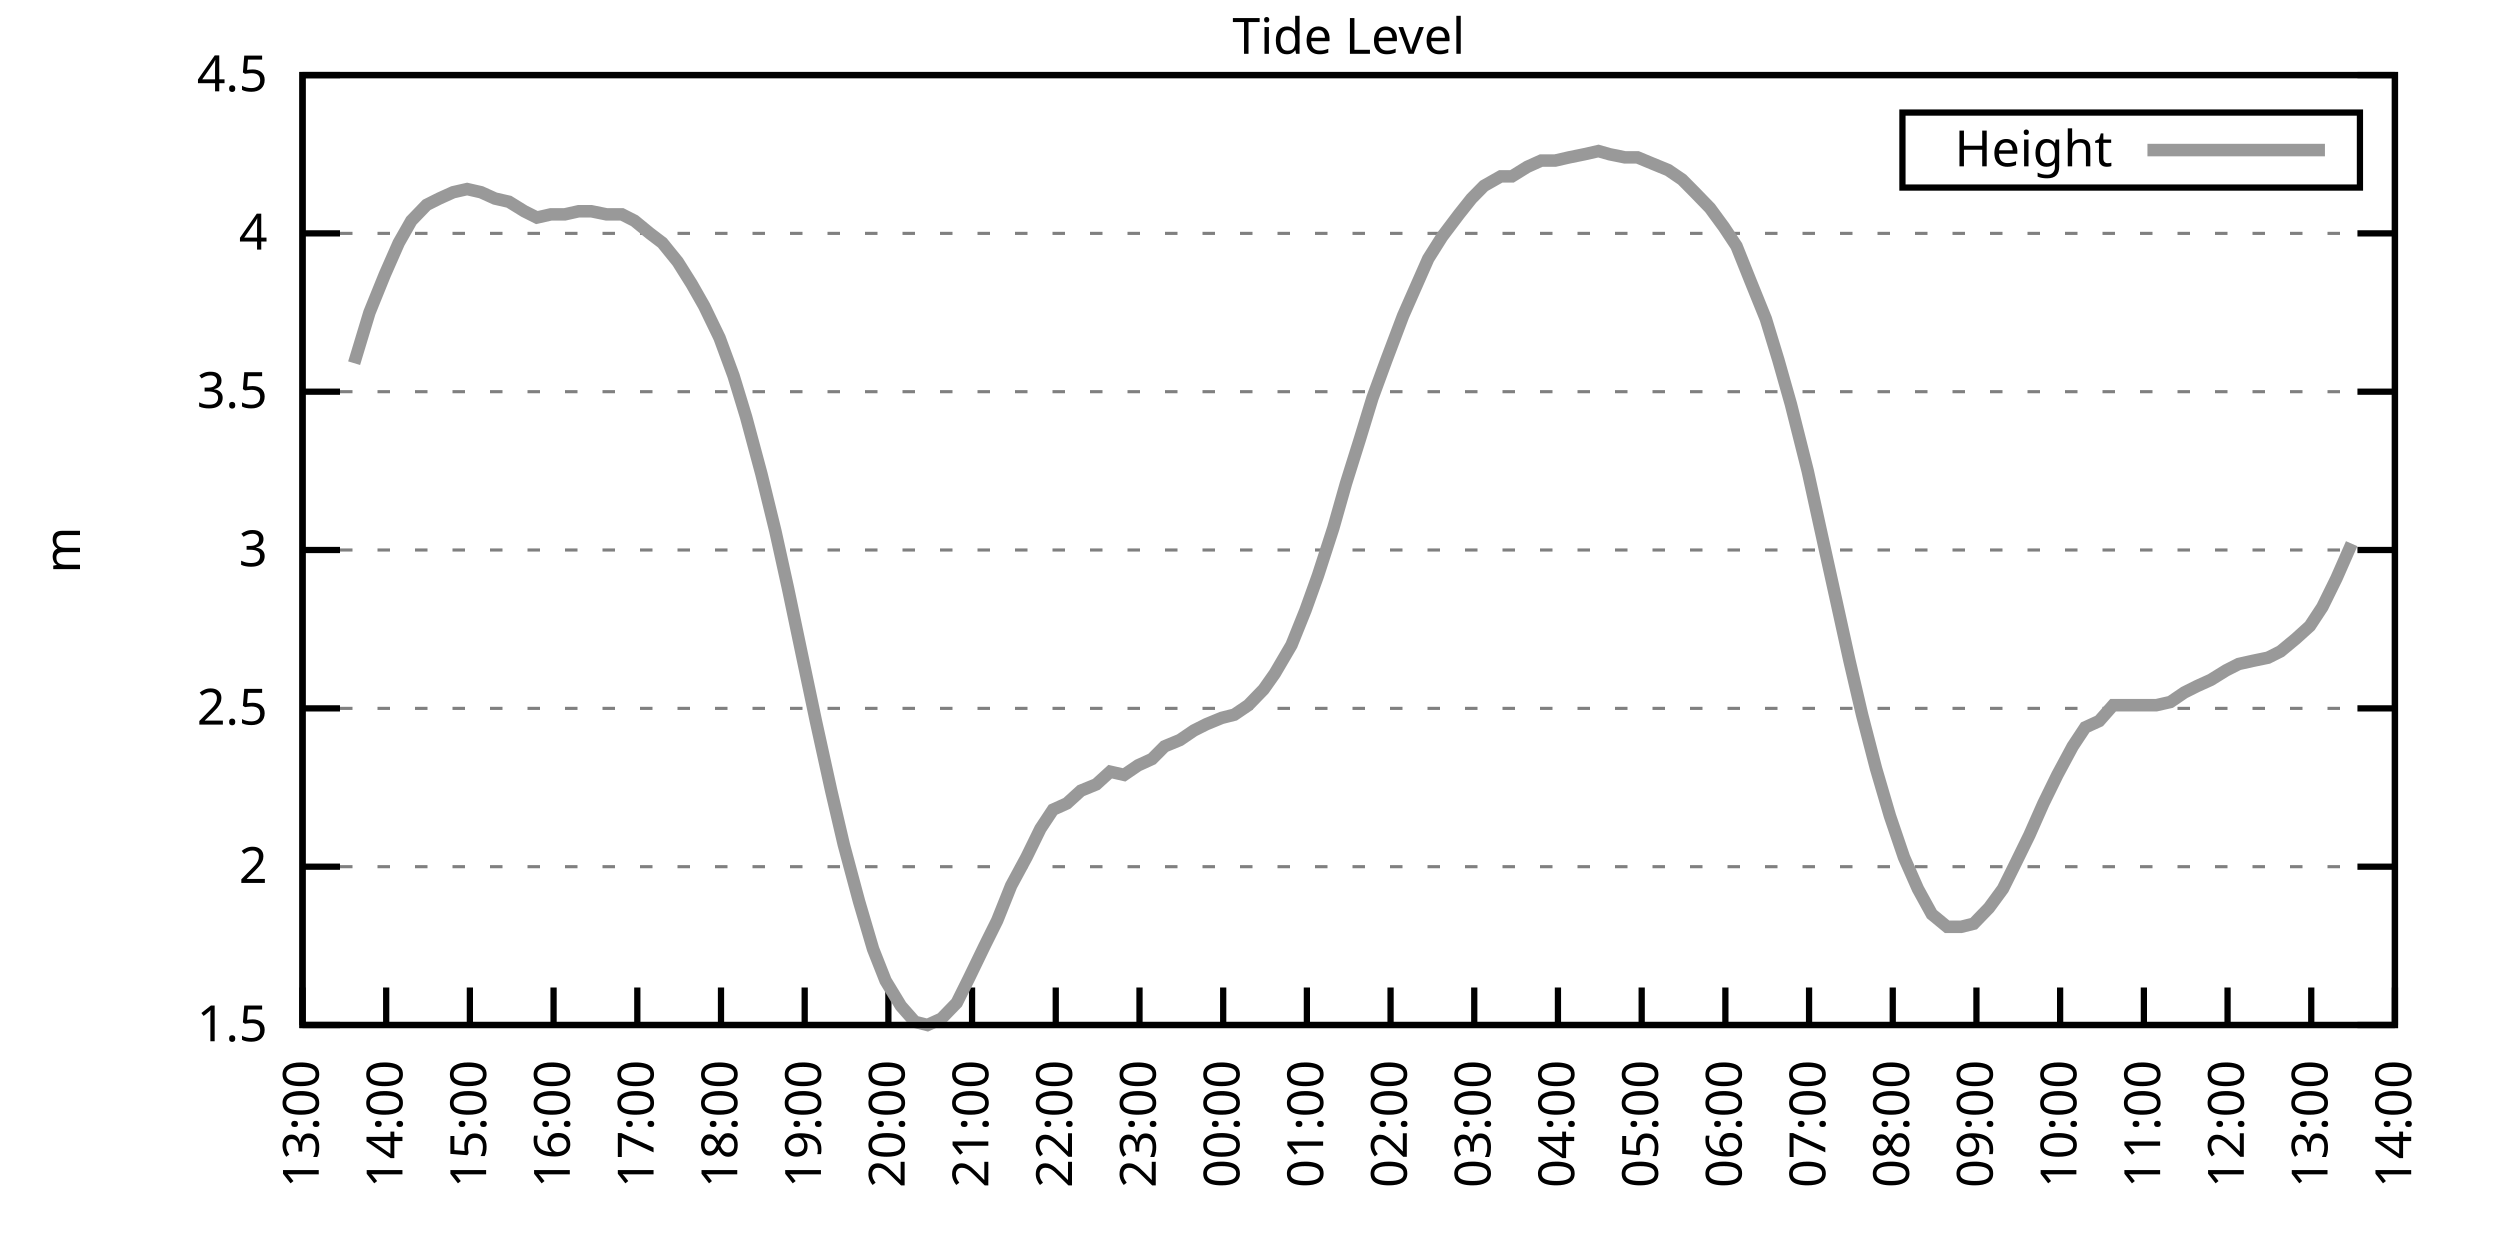
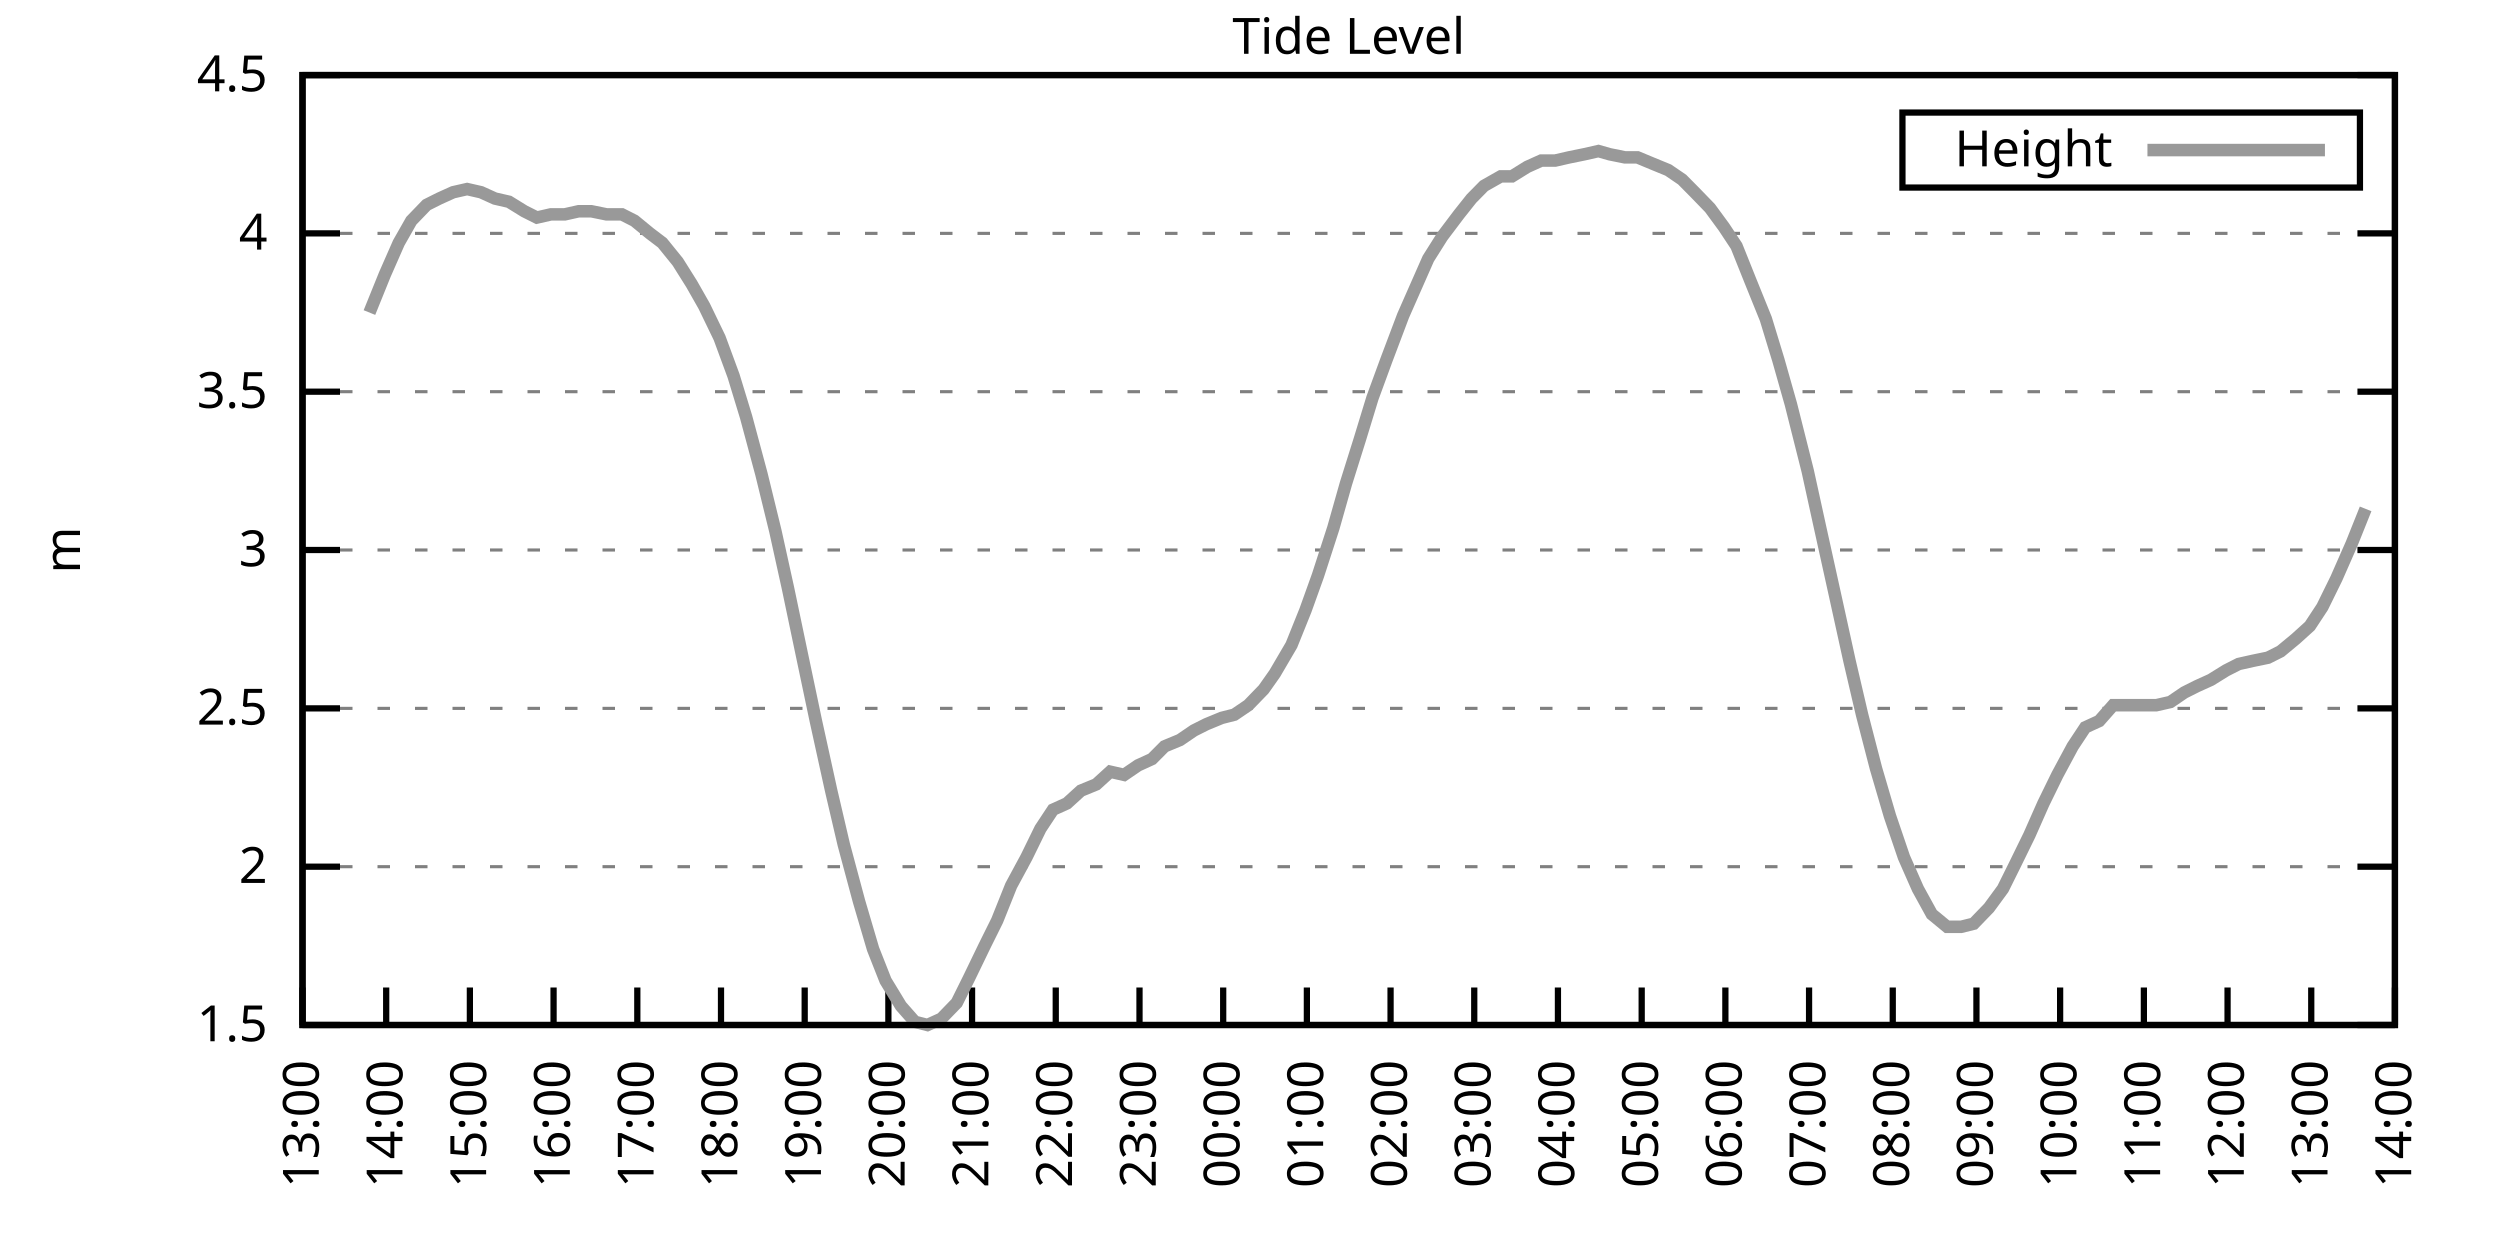
<svg xmlns="http://www.w3.org/2000/svg" xmlns:xlink="http://www.w3.org/1999/xlink" width="400" height="200" viewBox="0 0 400 200">
  <g id="gnuplot_canvas">
    <rect x="0" y="0" width="400" height="200" fill="none" />
    <defs>
      <circle id="gpDot" r="0.5" stroke-width="0.5" stroke="currentColor" />
      <path id="gpPt0" stroke-width="0.333" stroke="currentColor" d="M-1,0 h2 M0,-1 v2" />
      <path id="gpPt1" stroke-width="0.333" stroke="currentColor" d="M-1,-1 L1,1 M1,-1 L-1,1" />
      <path id="gpPt2" stroke-width="0.333" stroke="currentColor" d="M-1,0 L1,0 M0,-1 L0,1 M-1,-1 L1,1 M-1,1 L1,-1" />
      <rect id="gpPt3" stroke-width="0.333" stroke="currentColor" x="-1" y="-1" width="2" height="2" />
      <rect id="gpPt4" stroke-width="0.333" stroke="currentColor" fill="currentColor" x="-1" y="-1" width="2" height="2" />
      <circle id="gpPt5" stroke-width="0.333" stroke="currentColor" cx="0" cy="0" r="1" />
      <use xlink:href="#gpPt5" id="gpPt6" fill="currentColor" stroke="none" />
      <path id="gpPt7" stroke-width="0.333" stroke="currentColor" d="M0,-1.33 L-1.33,0.67 L1.33,0.67 z" />
      <use xlink:href="#gpPt7" id="gpPt8" fill="currentColor" stroke="none" />
      <use xlink:href="#gpPt7" id="gpPt9" stroke="currentColor" transform="rotate(180)" />
      <use xlink:href="#gpPt9" id="gpPt10" fill="currentColor" stroke="none" />
      <use xlink:href="#gpPt3" id="gpPt11" stroke="currentColor" transform="rotate(45)" />
      <use xlink:href="#gpPt11" id="gpPt12" fill="currentColor" stroke="none" />
      <path id="gpPt13" stroke-width="0.333" stroke="currentColor" d="M0,1.330 L1.265,0.411 L0.782,-1.067 L-0.782,-1.076 L-1.265,0.411 z" />
      <use xlink:href="#gpPt13" id="gpPt14" fill="currentColor" stroke="none" />
      <filter id="textbox" filterUnits="objectBoundingBox" x="0" y="0" height="1" width="1">
        <feFlood flood-color="white" flood-opacity="1" result="bgnd" />
        <feComposite in="SourceGraphic" in2="bgnd" operator="atop" />
      </filter>
      <filter id="greybox" filterUnits="objectBoundingBox" x="0" y="0" height="1" width="1">
        <feFlood flood-color="lightgrey" flood-opacity="1" result="grey" />
        <feComposite in="SourceGraphic" in2="grey" operator="atop" />
      </filter>
    </defs>
    <g fill="none" color="white" stroke="currentColor" stroke-width="1.00" stroke-linecap="butt" stroke-linejoin="miter">
</g>
    <g fill="none" color="black" stroke="currentColor" stroke-width="1.00" stroke-linecap="butt" stroke-linejoin="miter">
      <g stroke="none" shape-rendering="crispEdges">
        <polygon fill="rgb(255, 255, 255)" points="48.40,164.00 383.18,164.00 383.18,12.02 48.40,12.02 " />
      </g>
    </g>
    <g fill="none" color="black" stroke="currentColor" stroke-width="1.00" stroke-linecap="butt" stroke-linejoin="miter">
</g>
    <g fill="none" color="black" stroke="black" stroke-width="0.50" stroke-linecap="butt" stroke-linejoin="miter">
</g>
    <g fill="none" color="gray" stroke="currentColor" stroke-width="0.50" stroke-linecap="butt" stroke-linejoin="miter">
      <path stroke="gray" stroke-dasharray="2,4" class="gridline" d="M48.40,164.00 L383.19,164.00  " />
    </g>
    <g fill="none" color="gray" stroke="gray" stroke-width="1.00" stroke-linecap="butt" stroke-linejoin="miter">
</g>
    <g fill="none" color="black" stroke="currentColor" stroke-width="1.00" stroke-linecap="butt" stroke-linejoin="miter">
      <path stroke="black" d="M48.40,164.00 L54.40,164.00 M383.19,164.00 L377.19,164.00  " />
      <g transform="translate(42.80,166.60)" stroke="none" fill="black" font-family="Sans" font-size="8.00" text-anchor="end">
        <text>
          <tspan font-family="Sans"> 1.5</tspan>
        </text>
      </g>
    </g>
    <g fill="none" color="black" stroke="currentColor" stroke-width="1.00" stroke-linecap="butt" stroke-linejoin="miter">
</g>
    <g fill="none" color="black" stroke="black" stroke-width="0.50" stroke-linecap="butt" stroke-linejoin="miter">
</g>
    <g fill="none" color="gray" stroke="currentColor" stroke-width="0.50" stroke-linecap="butt" stroke-linejoin="miter">
      <path stroke="gray" stroke-dasharray="2,4" class="gridline" d="M48.40,138.67 L383.19,138.67  " />
    </g>
    <g fill="none" color="gray" stroke="gray" stroke-width="1.00" stroke-linecap="butt" stroke-linejoin="miter">
</g>
    <g fill="none" color="black" stroke="currentColor" stroke-width="1.00" stroke-linecap="butt" stroke-linejoin="miter">
      <path stroke="black" d="M48.40,138.67 L54.40,138.67 M383.19,138.67 L377.19,138.67  " />
      <g transform="translate(42.80,141.27)" stroke="none" fill="black" font-family="Sans" font-size="8.00" text-anchor="end">
        <text>
          <tspan font-family="Sans"> 2</tspan>
        </text>
      </g>
    </g>
    <g fill="none" color="black" stroke="currentColor" stroke-width="1.00" stroke-linecap="butt" stroke-linejoin="miter">
</g>
    <g fill="none" color="black" stroke="black" stroke-width="0.50" stroke-linecap="butt" stroke-linejoin="miter">
</g>
    <g fill="none" color="gray" stroke="currentColor" stroke-width="0.50" stroke-linecap="butt" stroke-linejoin="miter">
      <path stroke="gray" stroke-dasharray="2,4" class="gridline" d="M48.40,113.34 L383.19,113.34  " />
    </g>
    <g fill="none" color="gray" stroke="gray" stroke-width="1.00" stroke-linecap="butt" stroke-linejoin="miter">
</g>
    <g fill="none" color="black" stroke="currentColor" stroke-width="1.00" stroke-linecap="butt" stroke-linejoin="miter">
      <path stroke="black" d="M48.40,113.34 L54.40,113.34 M383.19,113.34 L377.19,113.34  " />
      <g transform="translate(42.80,115.94)" stroke="none" fill="black" font-family="Sans" font-size="8.00" text-anchor="end">
        <text>
          <tspan font-family="Sans"> 2.5</tspan>
        </text>
      </g>
    </g>
    <g fill="none" color="black" stroke="currentColor" stroke-width="1.00" stroke-linecap="butt" stroke-linejoin="miter">
</g>
    <g fill="none" color="black" stroke="black" stroke-width="0.50" stroke-linecap="butt" stroke-linejoin="miter">
</g>
    <g fill="none" color="gray" stroke="currentColor" stroke-width="0.50" stroke-linecap="butt" stroke-linejoin="miter">
      <path stroke="gray" stroke-dasharray="2,4" class="gridline" d="M48.40,88.00 L383.19,88.00  " />
    </g>
    <g fill="none" color="gray" stroke="gray" stroke-width="1.00" stroke-linecap="butt" stroke-linejoin="miter">
</g>
    <g fill="none" color="black" stroke="currentColor" stroke-width="1.00" stroke-linecap="butt" stroke-linejoin="miter">
      <path stroke="black" d="M48.40,88.00 L54.40,88.00 M383.19,88.00 L377.19,88.00  " />
      <g transform="translate(42.80,90.60)" stroke="none" fill="black" font-family="Sans" font-size="8.00" text-anchor="end">
        <text>
          <tspan font-family="Sans"> 3</tspan>
        </text>
      </g>
    </g>
    <g fill="none" color="black" stroke="currentColor" stroke-width="1.00" stroke-linecap="butt" stroke-linejoin="miter">
</g>
    <g fill="none" color="black" stroke="black" stroke-width="0.50" stroke-linecap="butt" stroke-linejoin="miter">
</g>
    <g fill="none" color="gray" stroke="currentColor" stroke-width="0.50" stroke-linecap="butt" stroke-linejoin="miter">
      <path stroke="gray" stroke-dasharray="2,4" class="gridline" d="M48.40,62.67 L383.19,62.67  " />
    </g>
    <g fill="none" color="gray" stroke="gray" stroke-width="1.00" stroke-linecap="butt" stroke-linejoin="miter">
</g>
    <g fill="none" color="black" stroke="currentColor" stroke-width="1.00" stroke-linecap="butt" stroke-linejoin="miter">
      <path stroke="black" d="M48.40,62.67 L54.40,62.67 M383.19,62.67 L377.19,62.67  " />
      <g transform="translate(42.80,65.27)" stroke="none" fill="black" font-family="Sans" font-size="8.00" text-anchor="end">
        <text>
          <tspan font-family="Sans"> 3.5</tspan>
        </text>
      </g>
    </g>
    <g fill="none" color="black" stroke="currentColor" stroke-width="1.00" stroke-linecap="butt" stroke-linejoin="miter">
</g>
    <g fill="none" color="black" stroke="black" stroke-width="0.50" stroke-linecap="butt" stroke-linejoin="miter">
</g>
    <g fill="none" color="gray" stroke="currentColor" stroke-width="0.50" stroke-linecap="butt" stroke-linejoin="miter">
      <path stroke="gray" stroke-dasharray="2,4" class="gridline" d="M48.40,37.34 L383.19,37.34  " />
    </g>
    <g fill="none" color="gray" stroke="gray" stroke-width="1.00" stroke-linecap="butt" stroke-linejoin="miter">
</g>
    <g fill="none" color="black" stroke="currentColor" stroke-width="1.00" stroke-linecap="butt" stroke-linejoin="miter">
      <path stroke="black" d="M48.40,37.34 L54.40,37.34 M383.19,37.34 L377.19,37.34  " />
      <g transform="translate(42.80,39.94)" stroke="none" fill="black" font-family="Sans" font-size="8.00" text-anchor="end">
        <text>
          <tspan font-family="Sans"> 4</tspan>
        </text>
      </g>
    </g>
    <g fill="none" color="black" stroke="currentColor" stroke-width="1.00" stroke-linecap="butt" stroke-linejoin="miter">
</g>
    <g fill="none" color="black" stroke="black" stroke-width="0.50" stroke-linecap="butt" stroke-linejoin="miter">
</g>
    <g fill="none" color="gray" stroke="currentColor" stroke-width="0.50" stroke-linecap="butt" stroke-linejoin="miter">
      <path stroke="gray" stroke-dasharray="2,4" class="gridline" d="M48.40,12.01 L383.19,12.01  " />
    </g>
    <g fill="none" color="gray" stroke="gray" stroke-width="1.00" stroke-linecap="butt" stroke-linejoin="miter">
</g>
    <g fill="none" color="black" stroke="currentColor" stroke-width="1.00" stroke-linecap="butt" stroke-linejoin="miter">
      <path stroke="black" d="M48.40,12.01 L54.40,12.01 M383.19,12.01 L377.19,12.01  " />
      <g transform="translate(42.80,14.61)" stroke="none" fill="black" font-family="Sans" font-size="8.00" text-anchor="end">
        <text>
          <tspan font-family="Sans"> 4.5</tspan>
        </text>
      </g>
    </g>
    <g fill="none" color="black" stroke="currentColor" stroke-width="1.00" stroke-linecap="butt" stroke-linejoin="miter">
      <path stroke="black" d="M48.40,164.00 L48.40,158.00  " />
      <g transform="translate(51.00,169.60) rotate(270.00)" stroke="none" fill="black" font-family="Sans" font-size="8.00" text-anchor="end">
        <text>
          <tspan font-family="Sans">13:00</tspan>
        </text>
      </g>
    </g>
    <g fill="none" color="black" stroke="currentColor" stroke-width="1.00" stroke-linecap="butt" stroke-linejoin="miter">
      <path stroke="black" d="M61.79,164.00 L61.79,158.00  " />
      <g transform="translate(64.39,169.60) rotate(270.00)" stroke="none" fill="black" font-family="Sans" font-size="8.00" text-anchor="end">
        <text>
          <tspan font-family="Sans">14:00</tspan>
        </text>
      </g>
    </g>
    <g fill="none" color="black" stroke="currentColor" stroke-width="1.00" stroke-linecap="butt" stroke-linejoin="miter">
      <path stroke="black" d="M75.18,164.00 L75.18,158.00  " />
      <g transform="translate(77.78,169.60) rotate(270.00)" stroke="none" fill="black" font-family="Sans" font-size="8.00" text-anchor="end">
        <text>
          <tspan font-family="Sans">15:00</tspan>
        </text>
      </g>
    </g>
    <g fill="none" color="black" stroke="currentColor" stroke-width="1.00" stroke-linecap="butt" stroke-linejoin="miter">
      <path stroke="black" d="M88.57,164.00 L88.57,158.00  " />
      <g transform="translate(91.17,169.60) rotate(270.00)" stroke="none" fill="black" font-family="Sans" font-size="8.00" text-anchor="end">
        <text>
          <tspan font-family="Sans">16:00</tspan>
        </text>
      </g>
    </g>
    <g fill="none" color="black" stroke="currentColor" stroke-width="1.00" stroke-linecap="butt" stroke-linejoin="miter">
      <path stroke="black" d="M101.97,164.00 L101.97,158.00  " />
      <g transform="translate(104.57,169.60) rotate(270.00)" stroke="none" fill="black" font-family="Sans" font-size="8.00" text-anchor="end">
        <text>
          <tspan font-family="Sans">17:00</tspan>
        </text>
      </g>
    </g>
    <g fill="none" color="black" stroke="currentColor" stroke-width="1.00" stroke-linecap="butt" stroke-linejoin="miter">
      <path stroke="black" d="M115.36,164.00 L115.36,158.00  " />
      <g transform="translate(117.96,169.60) rotate(270.00)" stroke="none" fill="black" font-family="Sans" font-size="8.00" text-anchor="end">
        <text>
          <tspan font-family="Sans">18:00</tspan>
        </text>
      </g>
    </g>
    <g fill="none" color="black" stroke="currentColor" stroke-width="1.00" stroke-linecap="butt" stroke-linejoin="miter">
      <path stroke="black" d="M128.75,164.00 L128.75,158.00  " />
      <g transform="translate(131.35,169.60) rotate(270.00)" stroke="none" fill="black" font-family="Sans" font-size="8.00" text-anchor="end">
        <text>
          <tspan font-family="Sans">19:00</tspan>
        </text>
      </g>
    </g>
    <g fill="none" color="black" stroke="currentColor" stroke-width="1.00" stroke-linecap="butt" stroke-linejoin="miter">
      <path stroke="black" d="M142.14,164.00 L142.14,158.00  " />
      <g transform="translate(144.74,169.60) rotate(270.00)" stroke="none" fill="black" font-family="Sans" font-size="8.00" text-anchor="end">
        <text>
          <tspan font-family="Sans">20:00</tspan>
        </text>
      </g>
    </g>
    <g fill="none" color="black" stroke="currentColor" stroke-width="1.00" stroke-linecap="butt" stroke-linejoin="miter">
      <path stroke="black" d="M155.53,164.00 L155.53,158.00  " />
      <g transform="translate(158.13,169.60) rotate(270.00)" stroke="none" fill="black" font-family="Sans" font-size="8.00" text-anchor="end">
        <text>
          <tspan font-family="Sans">21:00</tspan>
        </text>
      </g>
    </g>
    <g fill="none" color="black" stroke="currentColor" stroke-width="1.00" stroke-linecap="butt" stroke-linejoin="miter">
      <path stroke="black" d="M168.92,164.00 L168.92,158.00  " />
      <g transform="translate(171.52,169.60) rotate(270.00)" stroke="none" fill="black" font-family="Sans" font-size="8.00" text-anchor="end">
        <text>
          <tspan font-family="Sans">22:00</tspan>
        </text>
      </g>
    </g>
    <g fill="none" color="black" stroke="currentColor" stroke-width="1.00" stroke-linecap="butt" stroke-linejoin="miter">
      <path stroke="black" d="M182.32,164.00 L182.32,158.00  " />
      <g transform="translate(184.92,169.60) rotate(270.00)" stroke="none" fill="black" font-family="Sans" font-size="8.00" text-anchor="end">
        <text>
          <tspan font-family="Sans">23:00</tspan>
        </text>
      </g>
    </g>
    <g fill="none" color="black" stroke="currentColor" stroke-width="1.00" stroke-linecap="butt" stroke-linejoin="miter">
      <path stroke="black" d="M195.71,164.00 L195.71,158.00  " />
      <g transform="translate(198.31,169.60) rotate(270.00)" stroke="none" fill="black" font-family="Sans" font-size="8.00" text-anchor="end">
        <text>
          <tspan font-family="Sans">00:00</tspan>
        </text>
      </g>
    </g>
    <g fill="none" color="black" stroke="currentColor" stroke-width="1.00" stroke-linecap="butt" stroke-linejoin="miter">
      <path stroke="black" d="M209.10,164.00 L209.10,158.00  " />
      <g transform="translate(211.70,169.60) rotate(270.00)" stroke="none" fill="black" font-family="Sans" font-size="8.00" text-anchor="end">
        <text>
          <tspan font-family="Sans">01:00</tspan>
        </text>
      </g>
    </g>
    <g fill="none" color="black" stroke="currentColor" stroke-width="1.00" stroke-linecap="butt" stroke-linejoin="miter">
      <path stroke="black" d="M222.49,164.00 L222.49,158.00  " />
      <g transform="translate(225.09,169.60) rotate(270.00)" stroke="none" fill="black" font-family="Sans" font-size="8.00" text-anchor="end">
        <text>
          <tspan font-family="Sans">02:00</tspan>
        </text>
      </g>
    </g>
    <g fill="none" color="black" stroke="currentColor" stroke-width="1.00" stroke-linecap="butt" stroke-linejoin="miter">
      <path stroke="black" d="M235.88,164.00 L235.88,158.00  " />
      <g transform="translate(238.48,169.60) rotate(270.00)" stroke="none" fill="black" font-family="Sans" font-size="8.00" text-anchor="end">
        <text>
          <tspan font-family="Sans">03:00</tspan>
        </text>
      </g>
    </g>
    <g fill="none" color="black" stroke="currentColor" stroke-width="1.00" stroke-linecap="butt" stroke-linejoin="miter">
      <path stroke="black" d="M249.27,164.00 L249.27,158.00  " />
      <g transform="translate(251.87,169.60) rotate(270.00)" stroke="none" fill="black" font-family="Sans" font-size="8.00" text-anchor="end">
        <text>
          <tspan font-family="Sans">04:00</tspan>
        </text>
      </g>
    </g>
    <g fill="none" color="black" stroke="currentColor" stroke-width="1.00" stroke-linecap="butt" stroke-linejoin="miter">
      <path stroke="black" d="M262.67,164.00 L262.67,158.00  " />
      <g transform="translate(265.27,169.60) rotate(270.00)" stroke="none" fill="black" font-family="Sans" font-size="8.00" text-anchor="end">
        <text>
          <tspan font-family="Sans">05:00</tspan>
        </text>
      </g>
    </g>
    <g fill="none" color="black" stroke="currentColor" stroke-width="1.00" stroke-linecap="butt" stroke-linejoin="miter">
      <path stroke="black" d="M276.06,164.00 L276.06,158.00  " />
      <g transform="translate(278.66,169.60) rotate(270.00)" stroke="none" fill="black" font-family="Sans" font-size="8.00" text-anchor="end">
        <text>
          <tspan font-family="Sans">06:00</tspan>
        </text>
      </g>
    </g>
    <g fill="none" color="black" stroke="currentColor" stroke-width="1.00" stroke-linecap="butt" stroke-linejoin="miter">
      <path stroke="black" d="M289.45,164.00 L289.45,158.00  " />
      <g transform="translate(292.05,169.60) rotate(270.00)" stroke="none" fill="black" font-family="Sans" font-size="8.00" text-anchor="end">
        <text>
          <tspan font-family="Sans">07:00</tspan>
        </text>
      </g>
    </g>
    <g fill="none" color="black" stroke="currentColor" stroke-width="1.00" stroke-linecap="butt" stroke-linejoin="miter">
      <path stroke="black" d="M302.84,164.00 L302.84,158.00  " />
      <g transform="translate(305.44,169.60) rotate(270.00)" stroke="none" fill="black" font-family="Sans" font-size="8.00" text-anchor="end">
        <text>
          <tspan font-family="Sans">08:00</tspan>
        </text>
      </g>
    </g>
    <g fill="none" color="black" stroke="currentColor" stroke-width="1.00" stroke-linecap="butt" stroke-linejoin="miter">
      <path stroke="black" d="M316.23,164.00 L316.23,158.00  " />
      <g transform="translate(318.83,169.60) rotate(270.00)" stroke="none" fill="black" font-family="Sans" font-size="8.00" text-anchor="end">
        <text>
          <tspan font-family="Sans">09:00</tspan>
        </text>
      </g>
    </g>
    <g fill="none" color="black" stroke="currentColor" stroke-width="1.00" stroke-linecap="butt" stroke-linejoin="miter">
      <path stroke="black" d="M329.62,164.00 L329.62,158.00  " />
      <g transform="translate(332.22,169.60) rotate(270.00)" stroke="none" fill="black" font-family="Sans" font-size="8.00" text-anchor="end">
        <text>
          <tspan font-family="Sans">10:00</tspan>
        </text>
      </g>
    </g>
    <g fill="none" color="black" stroke="currentColor" stroke-width="1.00" stroke-linecap="butt" stroke-linejoin="miter">
      <path stroke="black" d="M343.02,164.00 L343.02,158.00  " />
      <g transform="translate(345.62,169.60) rotate(270.00)" stroke="none" fill="black" font-family="Sans" font-size="8.00" text-anchor="end">
        <text>
          <tspan font-family="Sans">11:00</tspan>
        </text>
      </g>
    </g>
    <g fill="none" color="black" stroke="currentColor" stroke-width="1.00" stroke-linecap="butt" stroke-linejoin="miter">
      <path stroke="black" d="M356.41,164.00 L356.41,158.00  " />
      <g transform="translate(359.01,169.60) rotate(270.00)" stroke="none" fill="black" font-family="Sans" font-size="8.00" text-anchor="end">
        <text>
          <tspan font-family="Sans">12:00</tspan>
        </text>
      </g>
    </g>
    <g fill="none" color="black" stroke="currentColor" stroke-width="1.00" stroke-linecap="butt" stroke-linejoin="miter">
      <path stroke="black" d="M369.80,164.00 L369.80,158.00  " />
      <g transform="translate(372.40,169.60) rotate(270.00)" stroke="none" fill="black" font-family="Sans" font-size="8.00" text-anchor="end">
        <text>
          <tspan font-family="Sans">13:00</tspan>
        </text>
      </g>
    </g>
    <g fill="none" color="black" stroke="currentColor" stroke-width="1.00" stroke-linecap="butt" stroke-linejoin="miter">
      <path stroke="black" d="M383.19,164.00 L383.19,158.00  " />
      <g transform="translate(385.79,169.60) rotate(270.00)" stroke="none" fill="black" font-family="Sans" font-size="8.00" text-anchor="end">
        <text>
          <tspan font-family="Sans">14:00</tspan>
        </text>
      </g>
    </g>
    <g fill="none" color="black" stroke="currentColor" stroke-width="1.00" stroke-linecap="butt" stroke-linejoin="miter">
</g>
    <g fill="none" color="black" stroke="currentColor" stroke-width="1.00" stroke-linecap="butt" stroke-linejoin="miter">
      <path stroke="black" d="M48.40,12.01 L48.40,164.00 L383.19,164.00 L383.19,12.01 L48.40,12.01 Z  " />
    </g>
    <g fill="none" color="black" stroke="currentColor" stroke-width="1.00" stroke-linecap="butt" stroke-linejoin="miter">
</g>
    <g fill="none" color="black" stroke="currentColor" stroke-width="1.00" stroke-linecap="butt" stroke-linejoin="miter">
      <path stroke="black" d="M304.39,30.01 L304.39,18.01 L377.59,18.01 L377.59,30.01 L304.39,30.01 Z  " />
    </g>
    <g id="Tide_level_plot_1">
      <g fill="none" color="white" stroke="black" stroke-width="2.00" stroke-linecap="butt" stroke-linejoin="miter">
</g>
      <g fill="none" color="black" stroke="currentColor" stroke-width="2.00" stroke-linecap="butt" stroke-linejoin="miter">
        <g transform="translate(337.99,26.61)" stroke="none" fill="black" font-family="Sans" font-size="8.00" text-anchor="end">
          <text>
            <tspan font-family="Sans">Height</tspan>
          </text>
        </g>
      </g>
      <g fill="none" color="black" stroke="currentColor" stroke-width="2.00" stroke-linecap="butt" stroke-linejoin="miter">
-         <path stroke="rgb(153, 153, 153)" d="M343.59,24.01 L371.99,24.01 M56.66,58.11 L59.11,50.01 L61.57,43.93 L63.80,38.86 L65.81,35.32 L68.26,32.78   L70.27,31.77 L72.50,30.76 L74.74,30.25 L76.97,30.76 L79.20,31.77 L81.43,32.28 L83.89,33.80 L85.90,34.81   L88.13,34.30 L90.36,34.30 L92.59,33.80 L94.60,33.80 L97.06,34.30 L99.51,34.30 L101.52,35.32 L103.98,37.34   L105.98,38.86 L108.44,41.90 L110.67,45.45 L112.68,48.99 L115.13,54.06 L117.37,60.14 L119.38,66.73 L121.83,75.85   L124.06,84.97 L126.07,94.08 L128.30,104.72 L130.54,115.36 L132.99,126.51 L135.00,135.12 L137.45,144.24 L139.69,151.84   L141.69,156.91 L144.15,160.96 L146.38,163.49 L148.39,164.00 L150.62,162.99 L153.08,160.45 L155.09,156.40 L157.54,151.33   L159.55,147.28 L161.78,141.71 L164.24,137.15 L166.47,132.59 L168.48,129.55 L170.71,128.54 L172.94,126.51 L175.40,125.50   L177.63,123.47 L179.86,123.98 L182.09,122.46 L184.32,121.44 L186.33,119.42 L188.79,118.40 L191.02,116.88 L193.03,115.87   L195.48,114.86 L197.49,114.35 L199.73,112.83 L202.18,110.30 L203.97,107.76 L206.64,103.20 L208.88,97.63 L210.88,92.06   L213.34,84.46 L215.35,77.37 L217.58,70.27 L219.59,63.69 L221.82,57.61 L224.50,50.51 L226.51,45.95 L228.52,41.39   L230.75,37.85 L233.43,34.30 L235.44,31.77 L237.44,29.74 L240.12,28.22 L241.91,28.22 L244.36,26.70 L246.60,25.69   L248.83,25.69 L251.06,25.18 L253.51,24.68 L255.75,24.17 L257.53,24.68 L259.99,25.18 L262.00,25.18 L264.45,26.20   L266.91,27.21 L269.14,28.73 L271.15,30.76 L273.60,33.29 L275.83,36.33 L277.84,39.37 L280.07,44.94 L282.53,51.02   L284.54,57.61 L286.55,64.70 L289.23,75.34 L291.23,84.46 L293.69,95.60 L295.92,105.74 L297.93,114.35 L300.16,122.96   L302.39,130.56 L304.63,137.15 L306.86,142.21 L309.09,146.27 L311.54,148.29 L313.78,148.29 L315.79,147.79 L318.24,145.25   L320.47,142.21 L322.48,138.16 L324.71,133.60 L326.95,128.54 L329.18,123.98 L331.63,119.42 L333.64,116.38 L335.87,115.36   L338.10,112.83 L340.34,112.83 L342.57,112.83 L345.02,112.83 L347.26,112.32 L349.49,110.80 L351.50,109.79 L353.73,108.78   L356.18,107.26 L358.19,106.24 L360.42,105.74 L362.88,105.23 L364.89,104.22 L367.34,102.19 L369.58,100.16 L371.58,97.12   L373.82,92.56 L376.27,86.99  " />
+         <path stroke="rgb(153, 153, 153)" d="M343.59,24.01 L371.99,24.01 M59.11,50.01 L61.57,43.93 L63.80,38.86 L65.81,35.32 L68.26,32.78 L70.27,31.77   L72.50,30.76 L74.74,30.25 L76.97,30.76 L79.20,31.77 L81.43,32.28 L83.89,33.80 L85.90,34.81 L88.13,34.30   L90.36,34.30 L92.59,33.80 L94.60,33.80 L97.06,34.30 L99.51,34.30 L101.52,35.32 L103.98,37.34 L105.98,38.86   L108.44,41.90 L110.67,45.45 L112.68,48.99 L115.13,54.06 L117.37,60.14 L119.38,66.73 L121.83,75.85 L124.06,84.97   L126.07,94.08 L128.30,104.72 L130.54,115.36 L132.99,126.51 L135.00,135.12 L137.45,144.24 L139.69,151.84 L141.69,156.91   L144.15,160.96 L146.38,163.49 L148.39,164.00 L150.62,162.99 L153.08,160.45 L155.09,156.40 L157.54,151.33 L159.55,147.28   L161.78,141.71 L164.24,137.15 L166.47,132.59 L168.48,129.55 L170.71,128.54 L172.94,126.51 L175.40,125.50 L177.63,123.47   L179.86,123.98 L182.09,122.46 L184.32,121.44 L186.33,119.42 L188.79,118.40 L191.02,116.88 L193.03,115.87 L195.48,114.86   L197.49,114.35 L199.73,112.83 L202.18,110.30 L203.97,107.76 L206.64,103.20 L208.88,97.63 L210.88,92.06 L213.34,84.46   L215.35,77.37 L217.58,70.27 L219.59,63.69 L221.82,57.61 L224.50,50.51 L226.51,45.95 L228.52,41.39 L230.75,37.85   L233.43,34.30 L235.44,31.77 L237.44,29.74 L240.12,28.22 L241.91,28.22 L244.36,26.70 L246.60,25.69 L248.83,25.69   L251.06,25.18 L253.51,24.68 L255.75,24.17 L257.53,24.68 L259.99,25.18 L262.00,25.18 L264.45,26.20 L266.91,27.21   L269.14,28.73 L271.15,30.76 L273.60,33.29 L275.83,36.33 L277.84,39.37 L280.07,44.94 L282.53,51.02 L284.54,57.61   L286.55,64.70 L289.23,75.34 L291.23,84.46 L293.69,95.60 L295.92,105.74 L297.93,114.35 L300.16,122.96 L302.39,130.56   L304.63,137.15 L306.86,142.21 L309.09,146.27 L311.54,148.29 L313.78,148.29 L315.79,147.79 L318.24,145.25 L320.47,142.21   L322.48,138.16 L324.71,133.60 L326.95,128.54 L329.18,123.98 L331.63,119.42 L333.64,116.38 L335.87,115.36 L338.10,112.83   L340.34,112.83 L342.57,112.83 L345.02,112.83 L347.26,112.32 L349.49,110.80 L351.50,109.79 L353.73,108.78 L356.18,107.26   L358.19,106.24 L360.42,105.74 L362.88,105.23 L364.89,104.22 L367.34,102.19 L369.58,100.16 L371.58,97.12 L373.82,92.56   L376.27,86.99 L378.50,81.42  " />
      </g>
    </g>
    <g fill="none" color="black" stroke="currentColor" stroke-width="2.00" stroke-linecap="butt" stroke-linejoin="miter">
</g>
    <g fill="none" color="black" stroke="black" stroke-width="1.00" stroke-linecap="butt" stroke-linejoin="miter">
</g>
    <g fill="none" color="black" stroke="currentColor" stroke-width="1.00" stroke-linecap="butt" stroke-linejoin="miter">
      <path stroke="black" d="M48.40,12.01 L48.40,164.00 L383.19,164.00 L383.19,12.01 L48.40,12.01 Z  " />
      <g transform="translate(12.80,88.01) rotate(270.00)" stroke="none" fill="black" font-family="Sans" font-size="8.00" text-anchor="middle">
        <text>
          <tspan font-family="Sans">m</tspan>
        </text>
      </g>
    </g>
    <g fill="none" color="black" stroke="currentColor" stroke-width="1.00" stroke-linecap="butt" stroke-linejoin="miter">
</g>
    <g fill="none" color="black" stroke="currentColor" stroke-width="1.00" stroke-linecap="butt" stroke-linejoin="miter">
      <g transform="translate(215.79,8.61)" stroke="none" fill="black" font-family="Sans" font-size="8.00" text-anchor="middle">
        <text>
          <tspan font-family="Sans">Tide Level</tspan>
        </text>
      </g>
    </g>
    <g fill="none" color="black" stroke="currentColor" stroke-width="1.00" stroke-linecap="butt" stroke-linejoin="miter">
</g>
  </g>
</svg>
